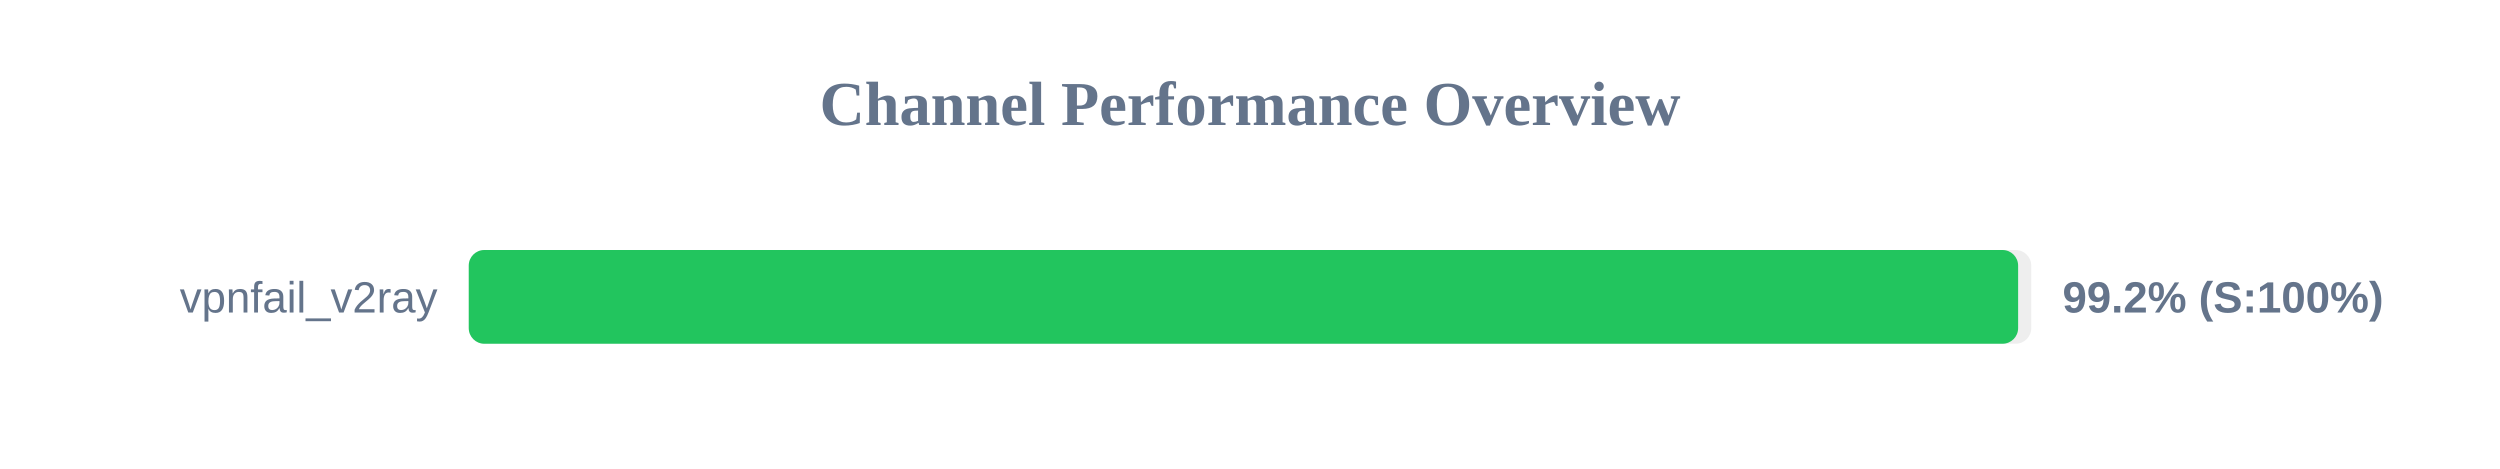
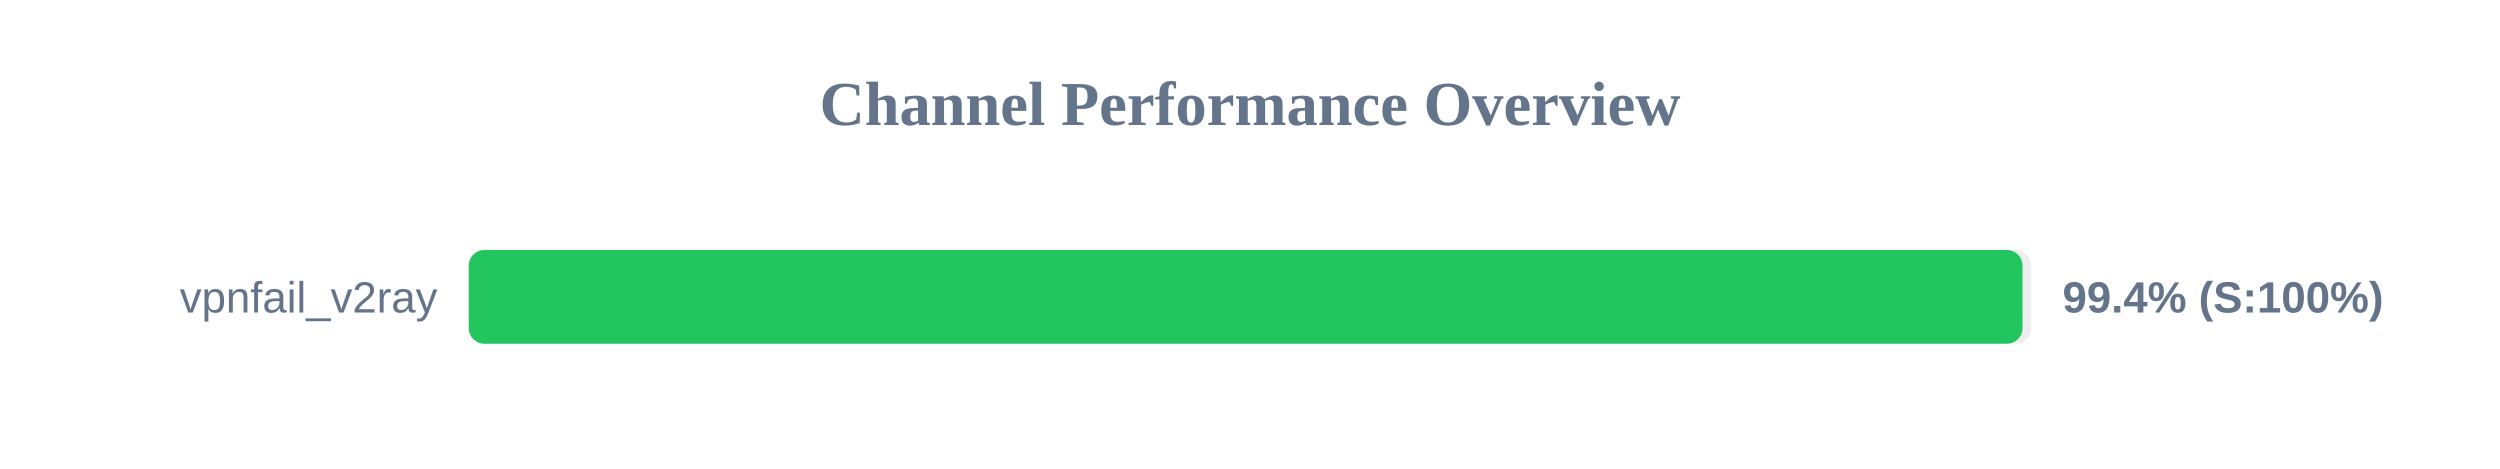
<svg xmlns="http://www.w3.org/2000/svg" width="800" height="150" version="1.1">
  <style>
        .row { font: 14px Arial; fill: #64748b; }
        .score { font: bold 14px Arial; fill: #64748b; }
    </style>
  <text x="400" y="40" text-anchor="middle" font-size="20px" font-weight="bold" fill="#64748b">Channel Performance Overview</text>
  <rect x="150" y="80" width="500" height="30" fill="#eee" rx="5" />
-   <rect x="150" y="80" width="495.8" height="30" fill="#22c55e" rx="5" />
+   <rect x="150" y="80" width="497.2" height="30" fill="#22c55e" rx="5" />
  <text x="140" y="100" text-anchor="end" class="row">vpnfail_v2ray</text>
-   <text x="660" y="100" text-anchor="start" class="score">99.2% (S:100%)</text>
+   <text x="660" y="100" text-anchor="start" class="score">99.4% (S:100%)</text>
</svg>
